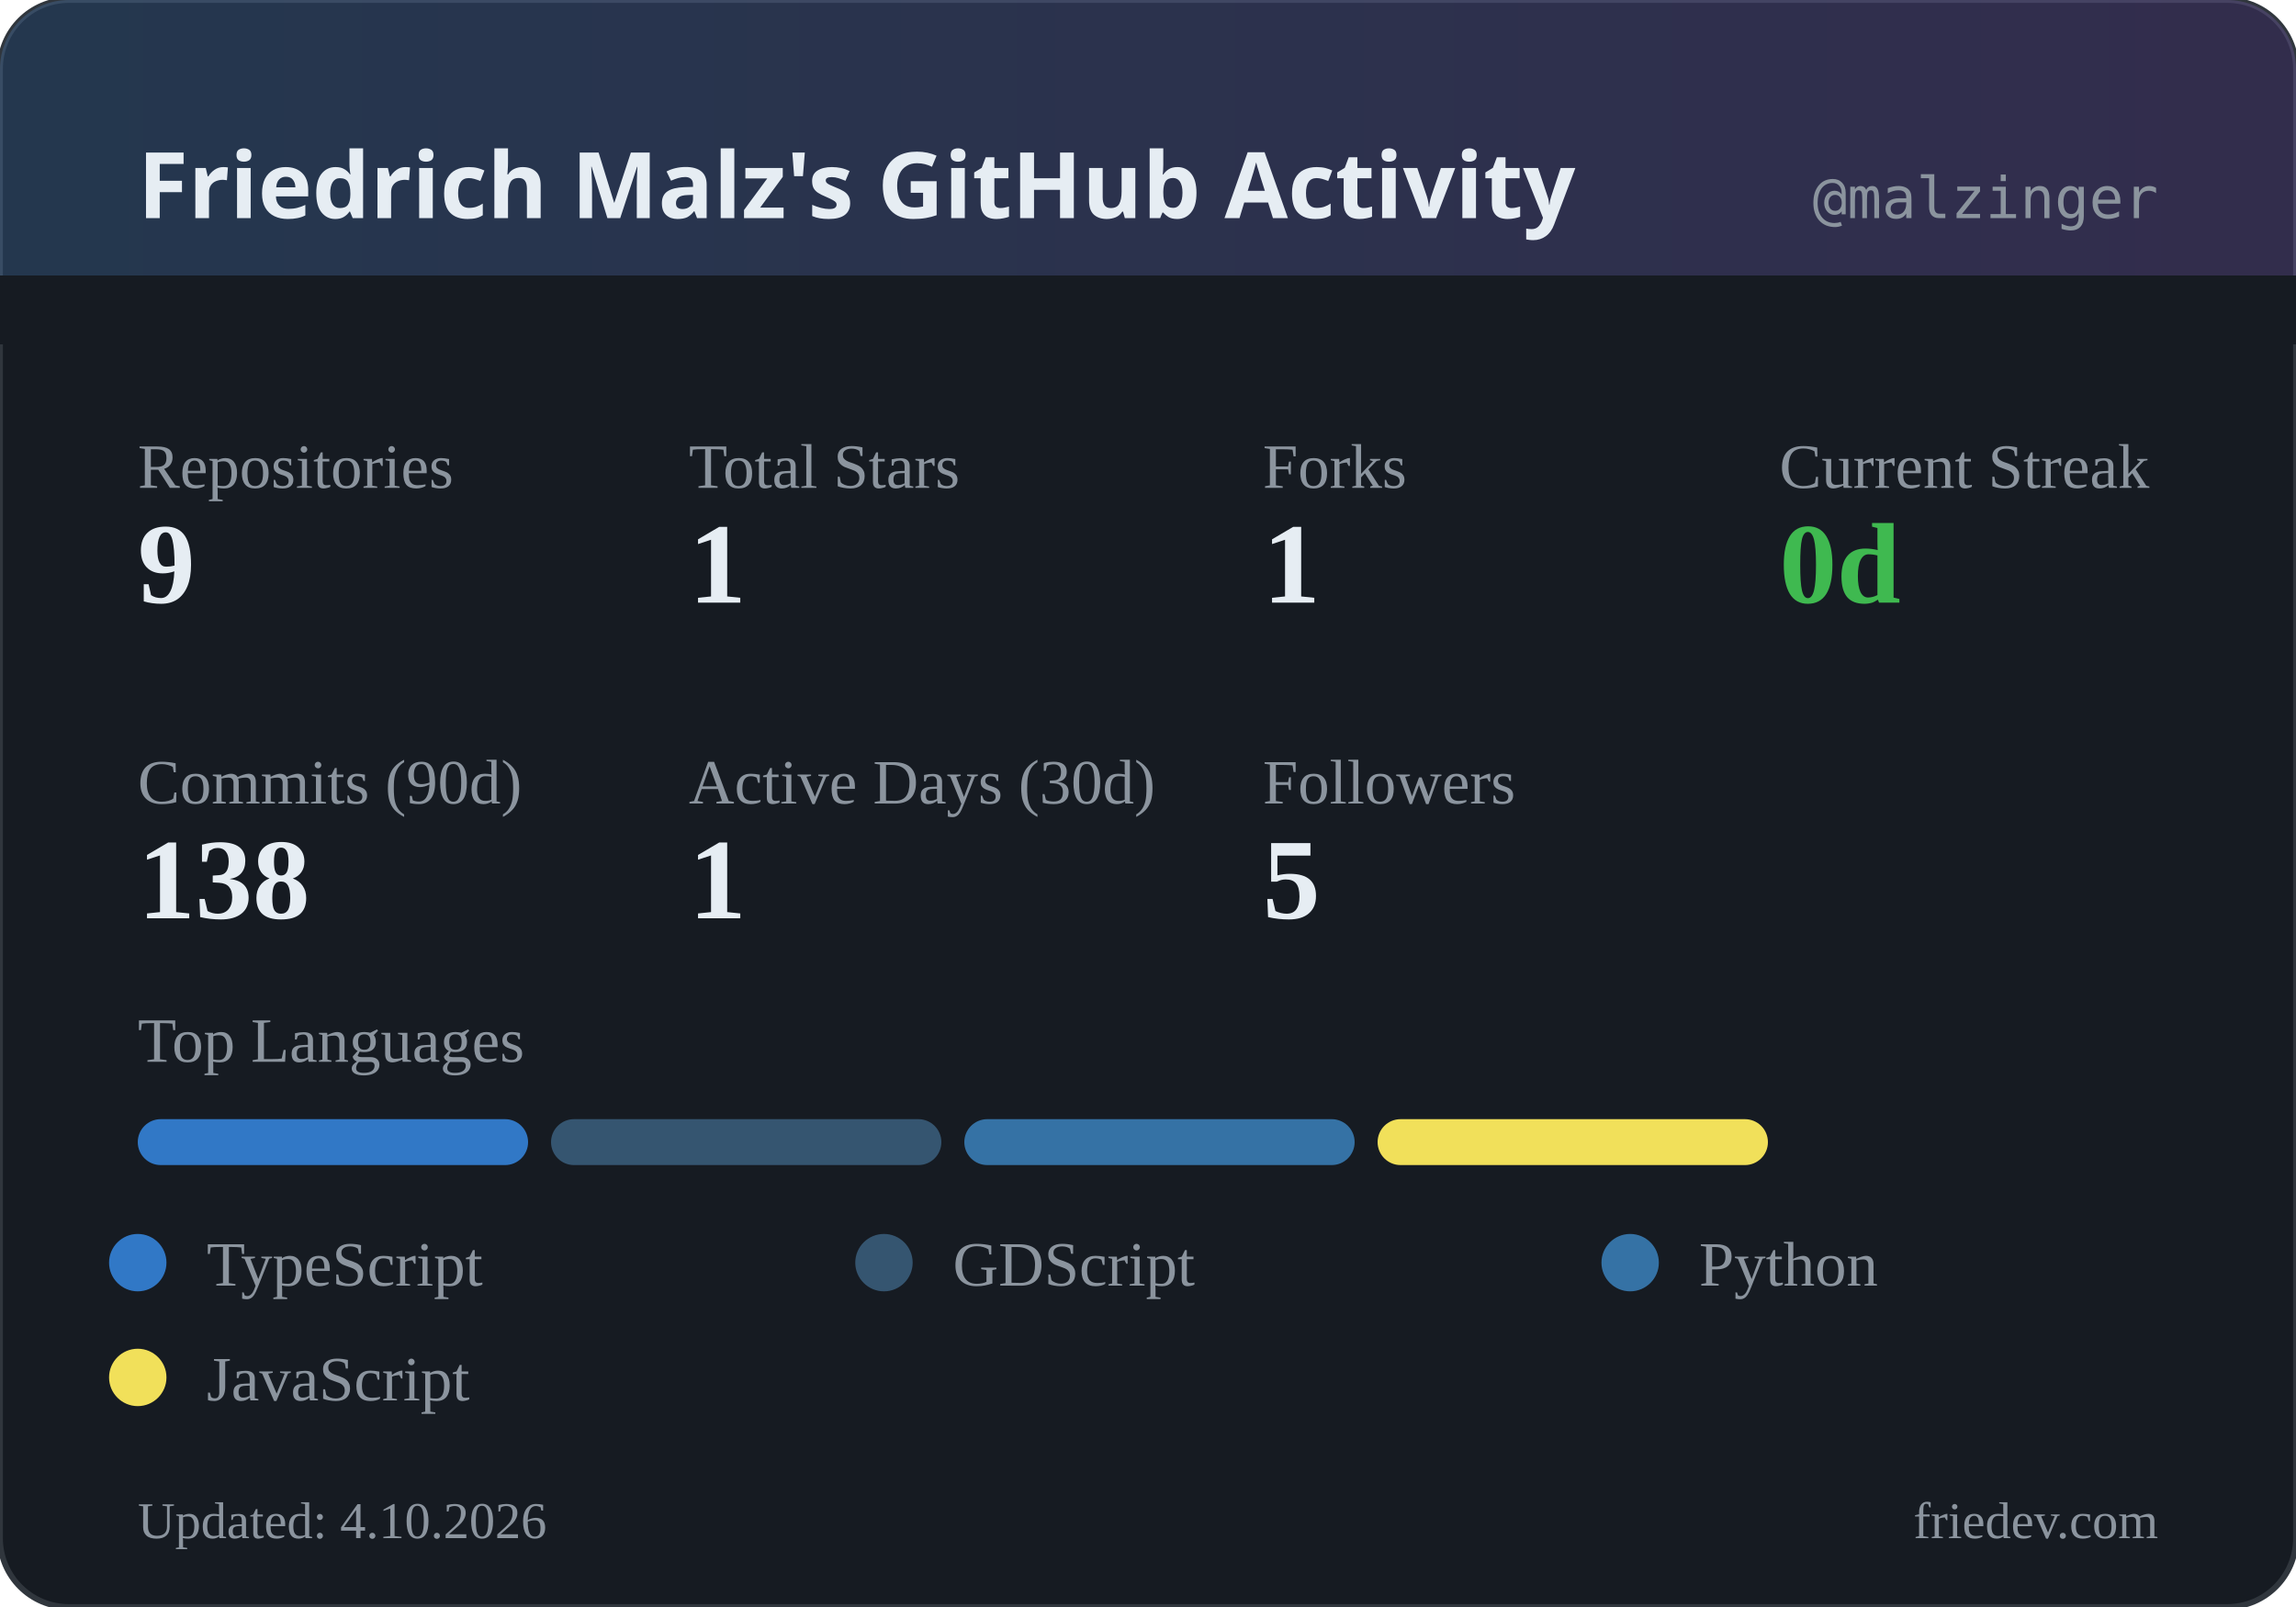
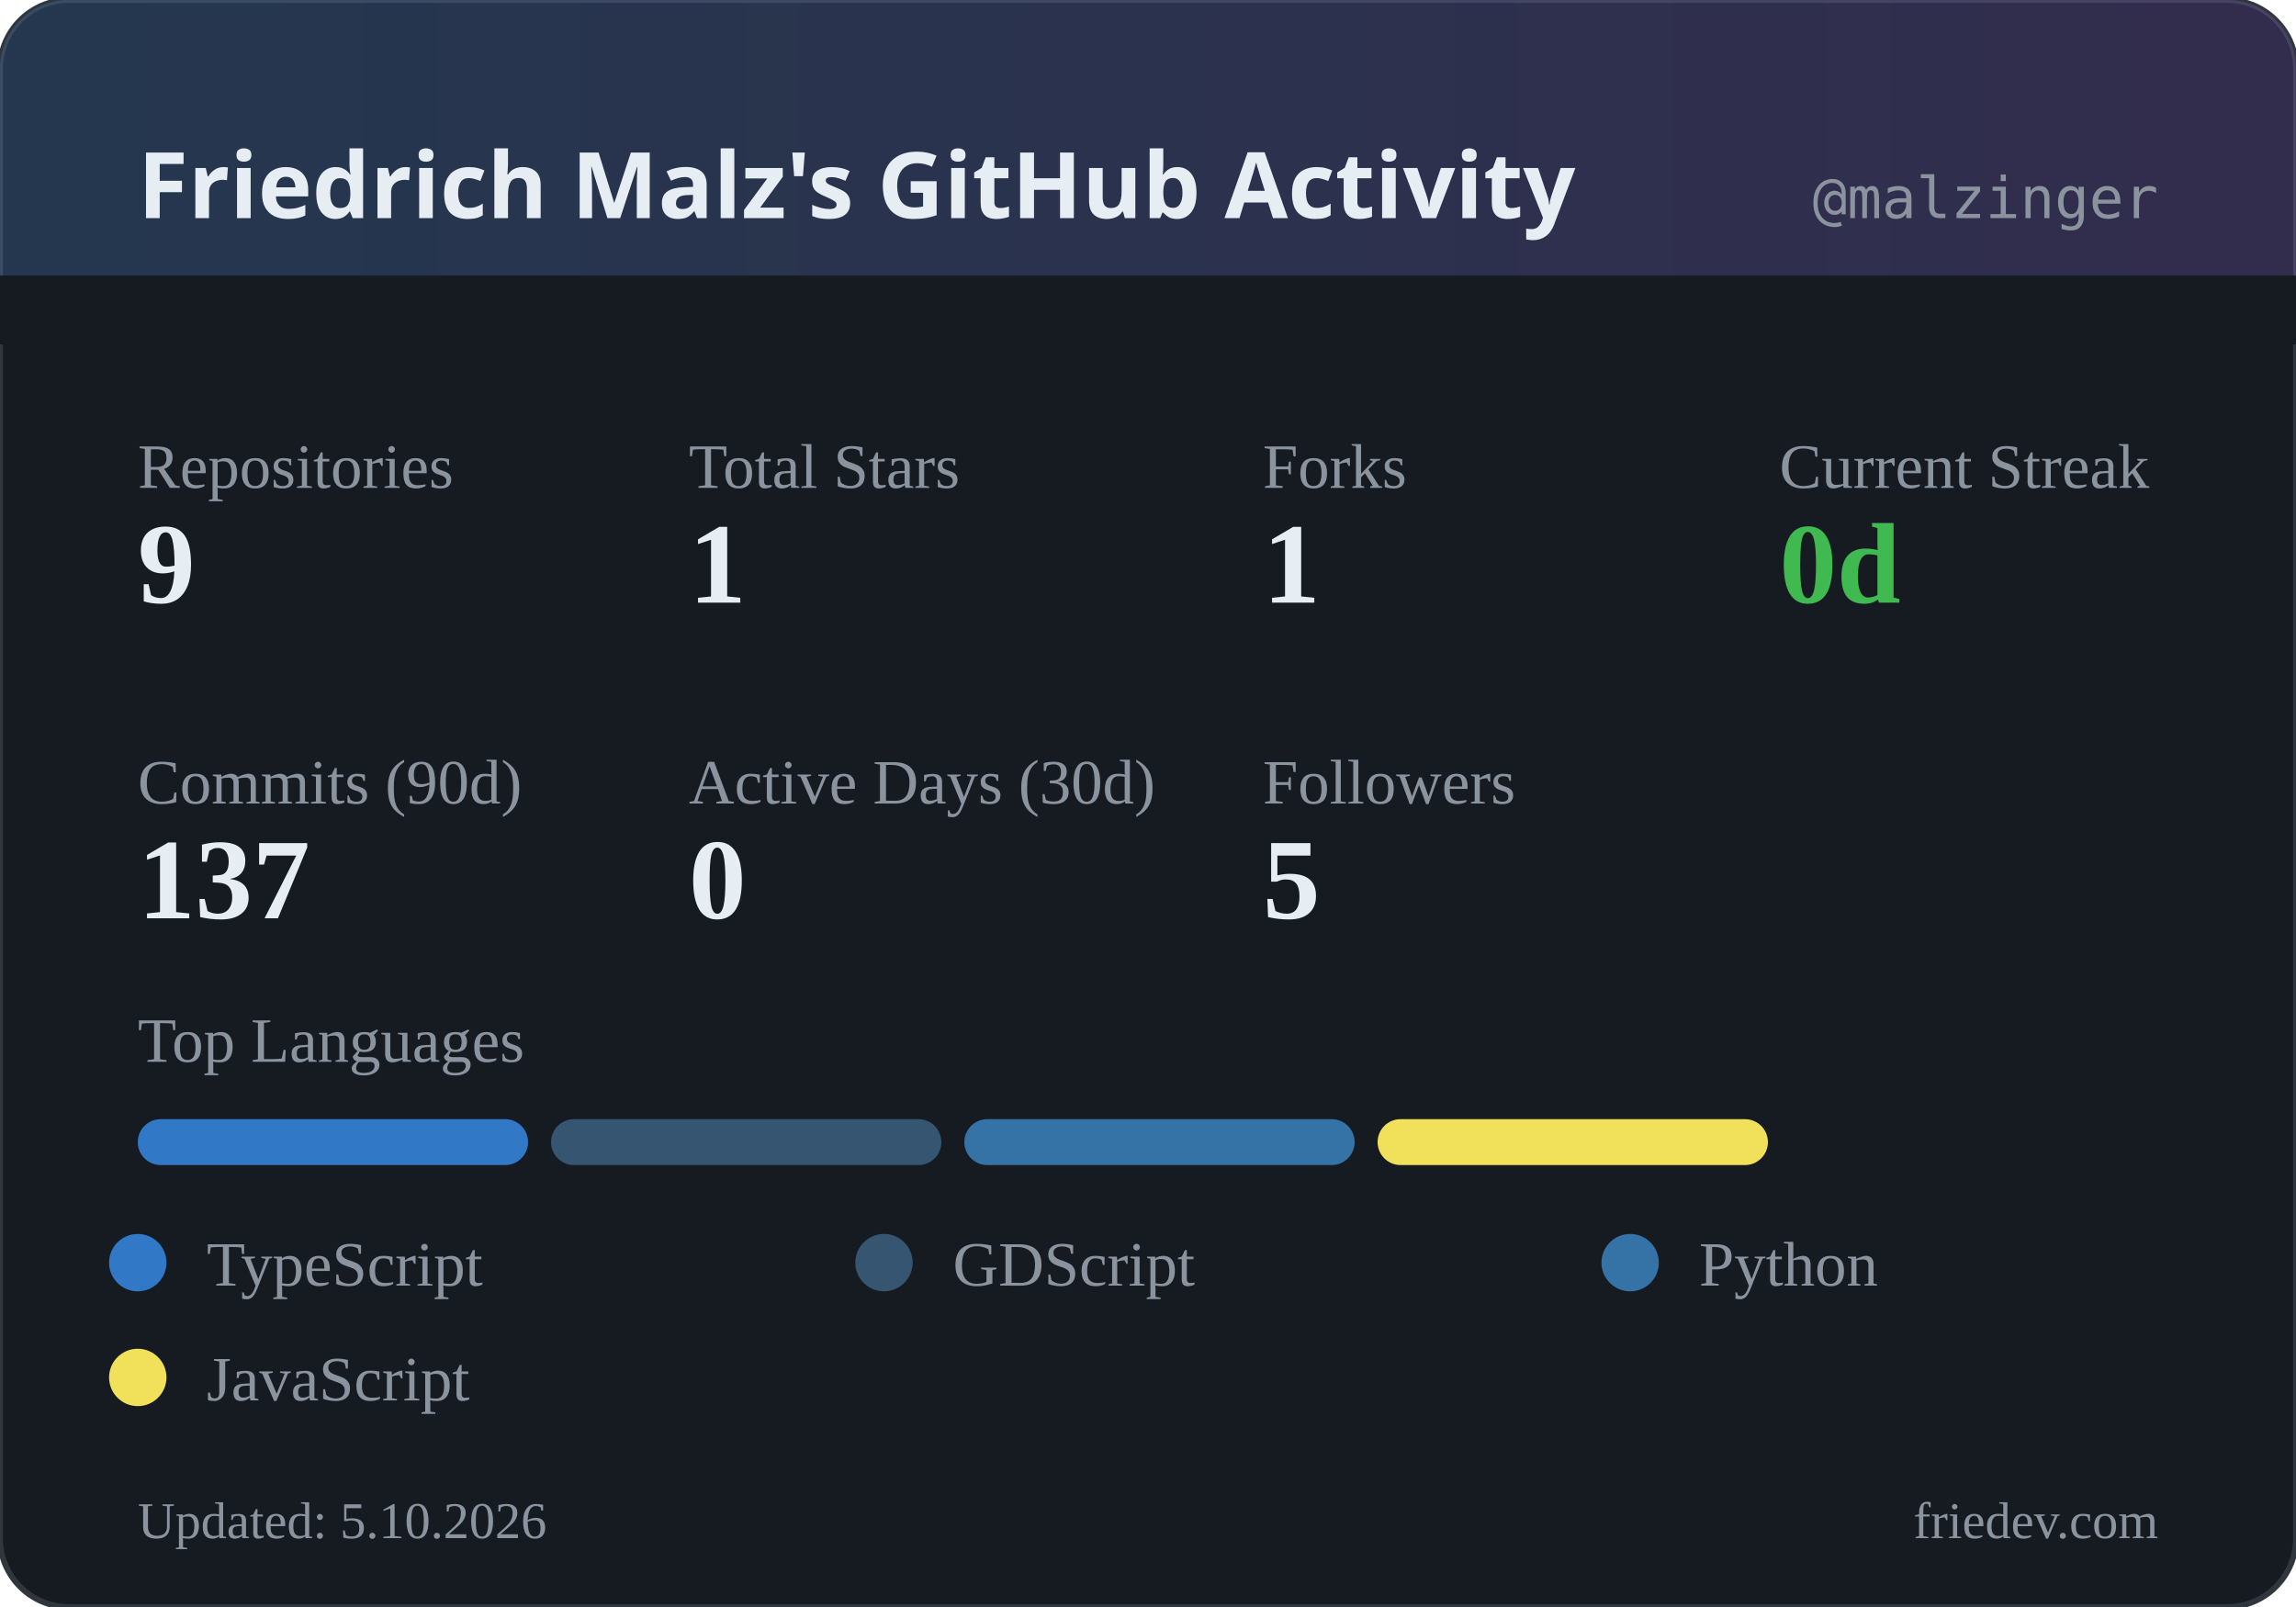
<svg xmlns="http://www.w3.org/2000/svg" width="400" height="280" viewBox="0 0 400 280">
  <defs>
    <linearGradient id="headerGrad" x1="0%" y1="0%" x2="100%" y2="0%">
      <stop offset="0%" style="stop-color:#58a6ff;stop-opacity:0.2" />
      <stop offset="100%" style="stop-color:#a371f7;stop-opacity:0.2" />
    </linearGradient>
  </defs>
  <rect width="400" height="280" rx="12" fill="#161b22" />
  <rect width="400" height="280" rx="12" fill="none" stroke="#30363d" stroke-width="1" />
  <rect width="400" height="60" rx="12" fill="url(#headerGrad)" />
  <rect x="0" y="48" width="400" height="12" fill="#161b22" />
  <text x="24" y="38" fill="#e6edf3" font-family="system-ui, sans-serif" font-size="16" font-weight="600">Friedrich Malz's GitHub Activity</text>
  <text x="376" y="38" fill="#8b949e" font-family="monospace" font-size="10" text-anchor="end">@malzinger</text>
  <text x="24" y="85" fill="#8b949e" font-size="11">Repositories</text>
  <text x="24" y="105" fill="#e6edf3" font-size="20" font-weight="600">9</text>
  <text x="120" y="85" fill="#8b949e" font-size="11">Total Stars</text>
  <text x="120" y="105" fill="#e6edf3" font-size="20" font-weight="600">1</text>
  <text x="220" y="85" fill="#8b949e" font-size="11">Forks</text>
  <text x="220" y="105" fill="#e6edf3" font-size="20" font-weight="600">1</text>
  <text x="310" y="85" fill="#8b949e" font-size="11">Current Streak</text>
  <text x="310" y="105" fill="#3fb950" font-size="20" font-weight="600">0d</text>
  <text x="24" y="140" fill="#8b949e" font-size="11">Commits (90d)</text>
-   <text x="24" y="160" fill="#e6edf3" font-size="20" font-weight="600">138</text>
+   <text x="24" y="160" fill="#e6edf3" font-size="20" font-weight="600">137</text>
  <text x="120" y="140" fill="#8b949e" font-size="11">Active Days (30d)</text>
-   <text x="120" y="160" fill="#e6edf3" font-size="20" font-weight="600">1</text>
+   <text x="120" y="160" fill="#e6edf3" font-size="20" font-weight="600">0</text>
  <text x="220" y="140" fill="#8b949e" font-size="11">Followers</text>
  <text x="220" y="160" fill="#e6edf3" font-size="20" font-weight="600">5</text>
  <text x="24" y="185" fill="#8b949e" font-size="11">Top Languages</text>
  <rect x="24" y="195" width="68" height="8" rx="4" fill="#3178c6" />
  <rect x="96" y="195" width="68" height="8" rx="4" fill="#355570" />
  <rect x="168" y="195" width="68" height="8" rx="4" fill="#3572A5" />
  <rect x="240" y="195" width="68" height="8" rx="4" fill="#f1e05a" />
  <circle cx="24" cy="220" r="5" fill="#3178c6" />
  <text x="36" y="224" fill="#8b949e" font-size="11">TypeScript</text>
  <circle cx="154" cy="220" r="5" fill="#355570" />
  <text x="166" y="224" fill="#8b949e" font-size="11">GDScript</text>
  <circle cx="284" cy="220" r="5" fill="#3572A5" />
  <text x="296" y="224" fill="#8b949e" font-size="11">Python</text>
  <circle cx="24" cy="240" r="5" fill="#f1e05a" />
  <text x="36" y="244" fill="#8b949e" font-size="11">JavaScript</text>
-   <text x="24" y="268" fill="#8b949e" font-size="9">Updated: 4.10.2026</text>
+   <text x="24" y="268" fill="#8b949e" font-size="9">Updated: 5.10.2026</text>
  <text x="376" y="268" fill="#8b949e" font-size="9" text-anchor="end">friedev.com</text>
</svg>
